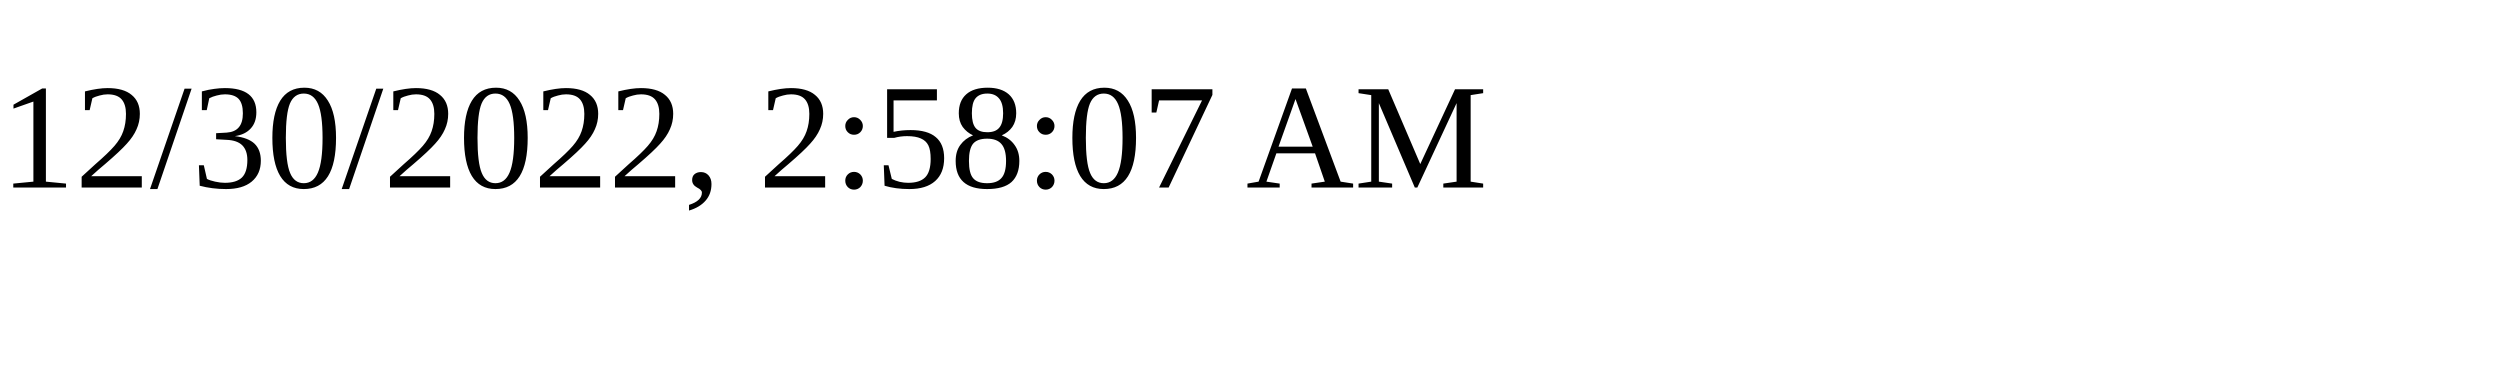
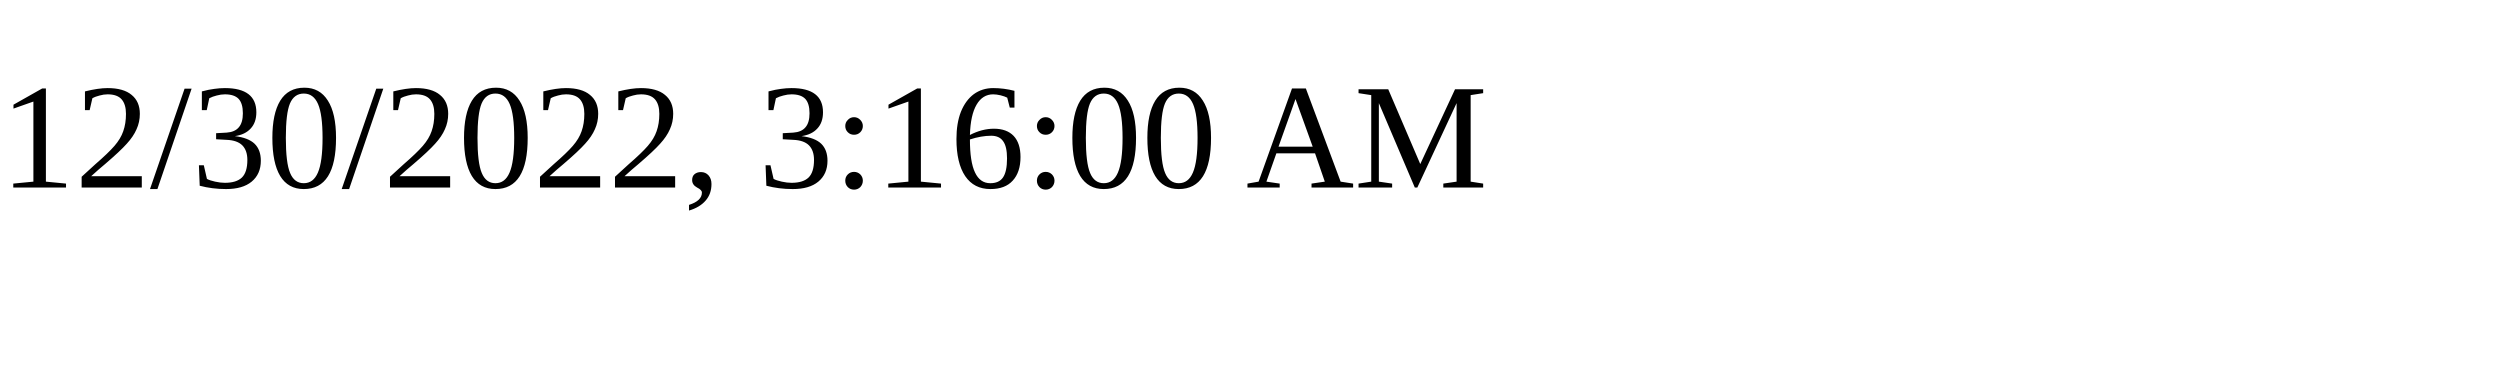
<svg xmlns="http://www.w3.org/2000/svg" height="30" width="200">
-   <text x="0" y="15">12/30/2022, 2:58:07 AM</text>
+   <text x="0" y="15">12/30/2022, 3:16:00 AM</text>
</svg>
